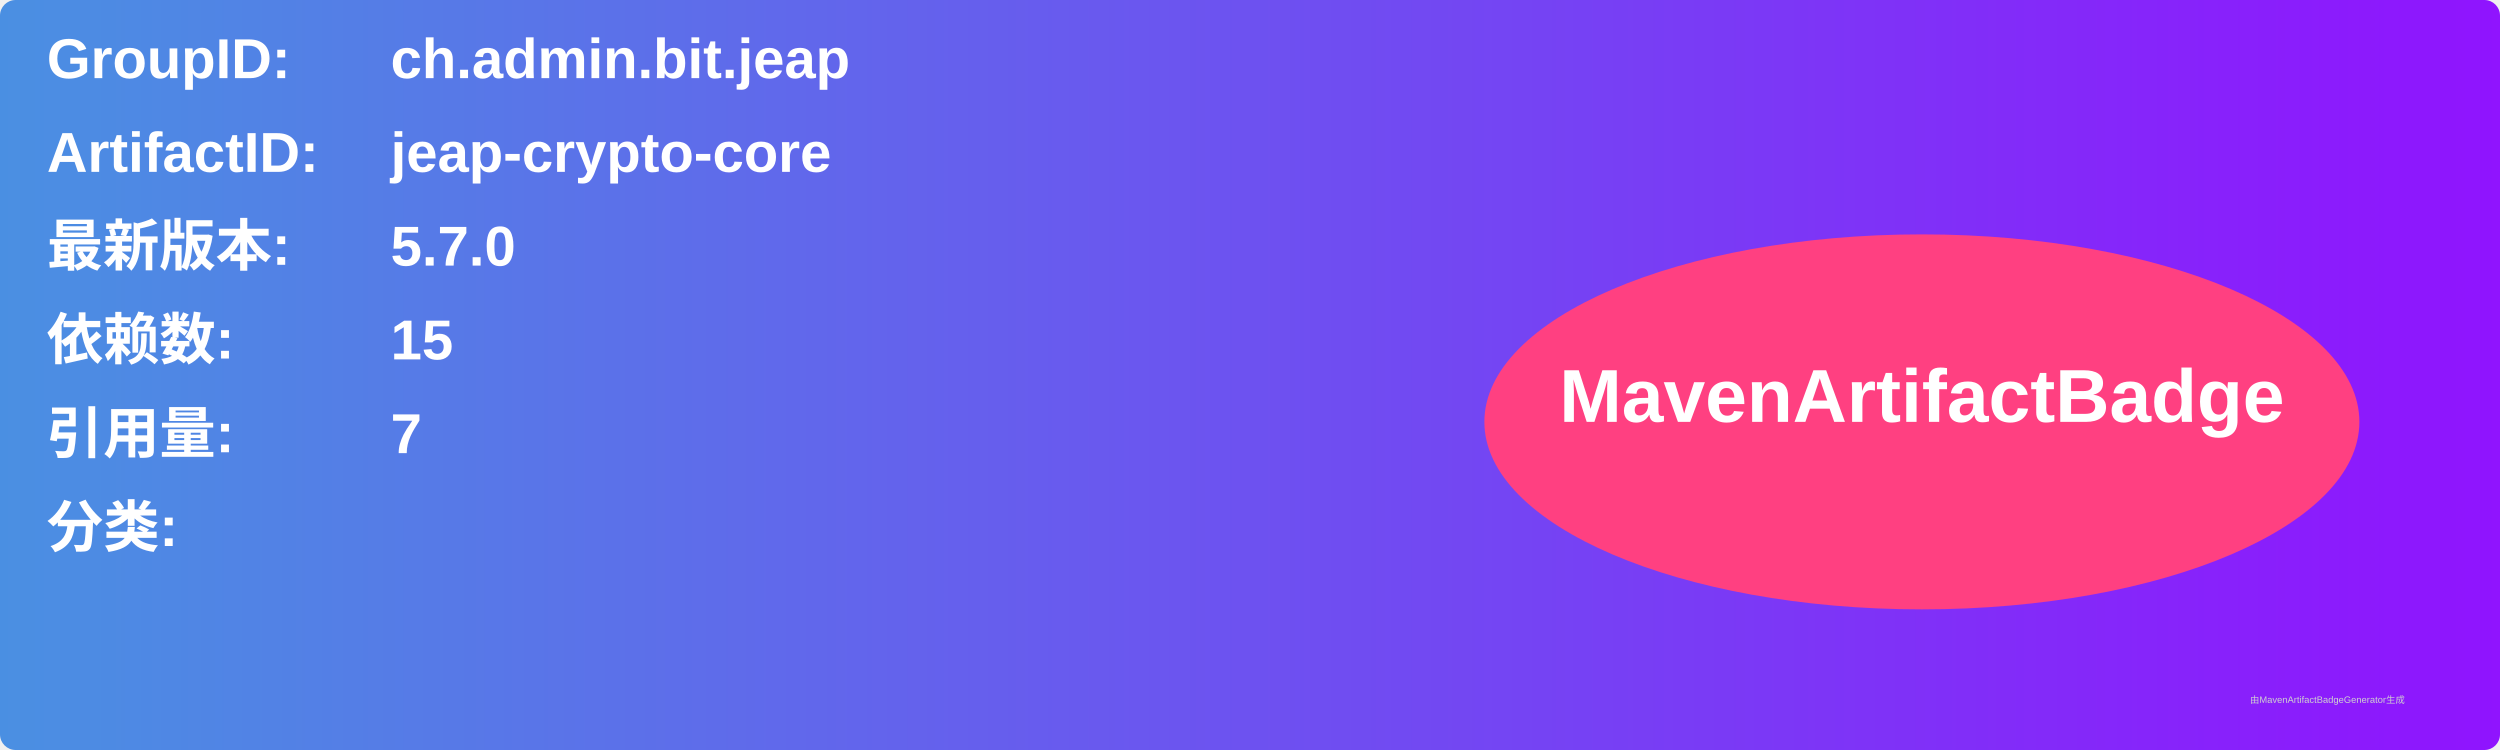
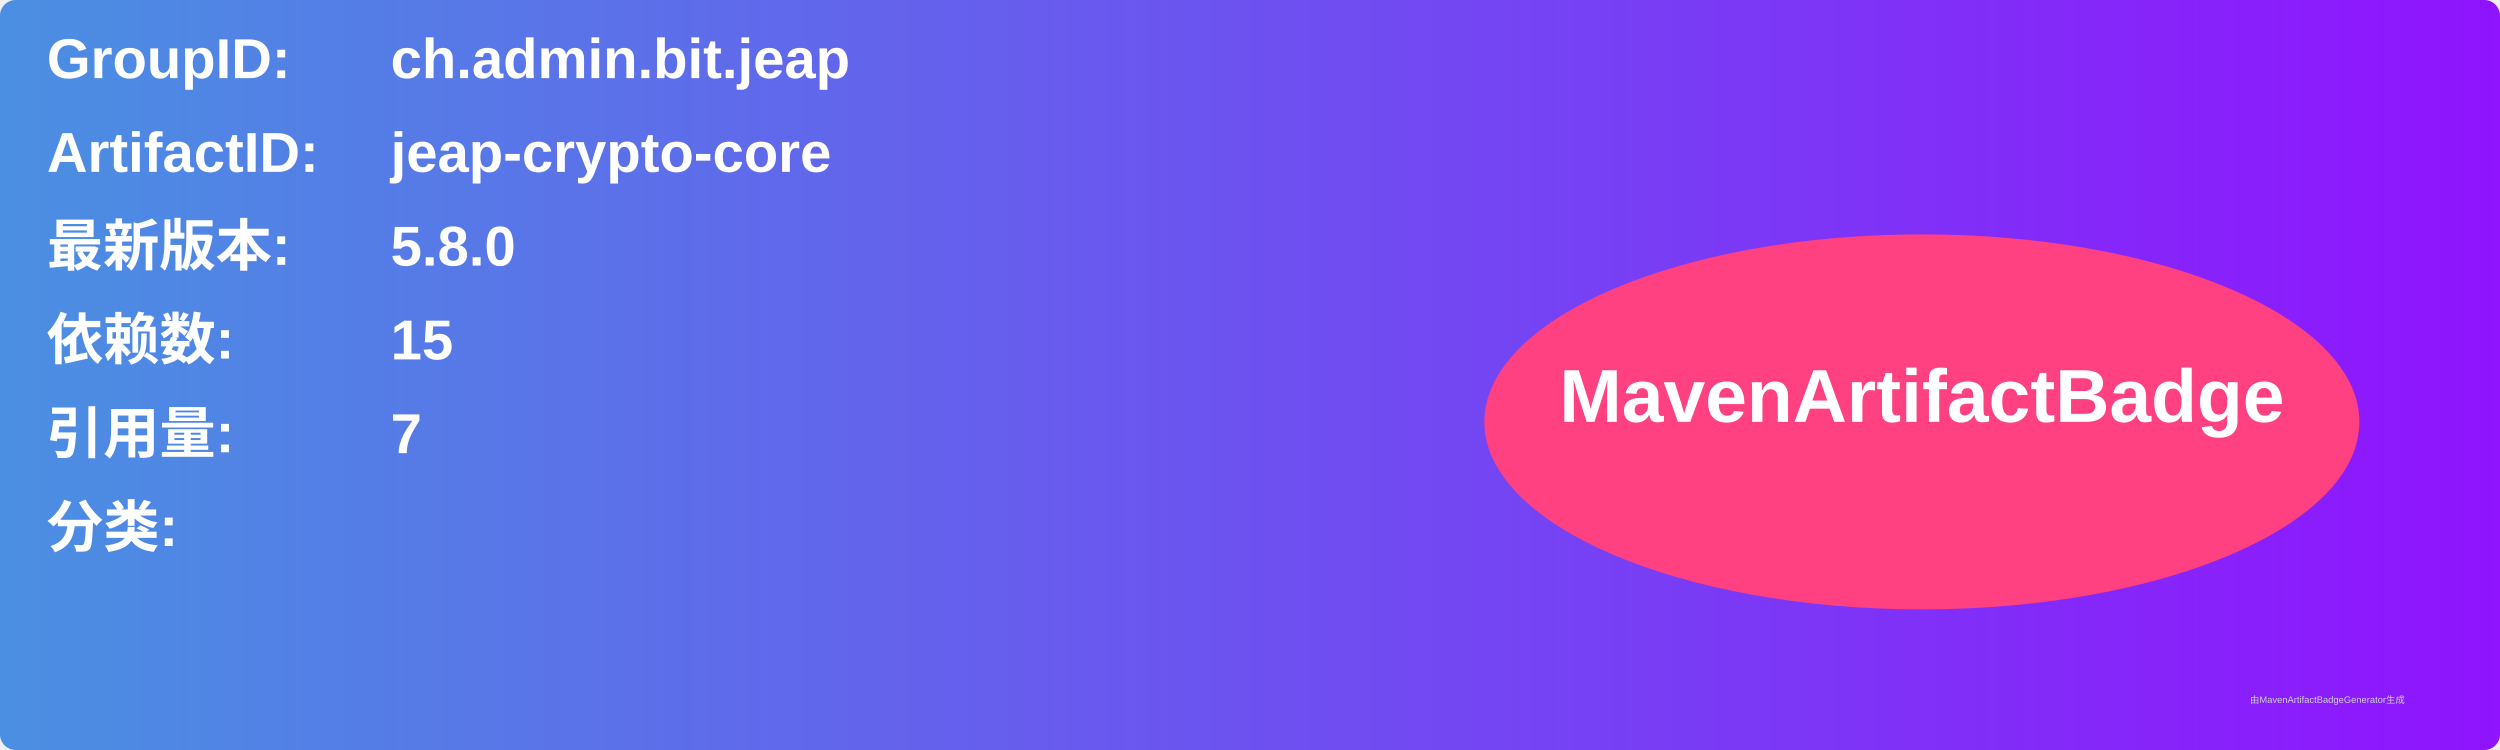
<svg xmlns="http://www.w3.org/2000/svg" width="800" height="240" viewBox="0 0 800 240">
  <linearGradient id="grad" x1="0%" y1="0%" x2="100%" y2="0%">
    <stop offset="0%" stop-color="#4a90e2" />
    <stop offset="100%" stop-color="#9013fe" />
  </linearGradient>
  <rect width="100%" height="100%" rx="5" ry="5" fill="url(#grad)" />
  <g transform="translate(15, 15)">
    <text x="0" y="10" font-family="Arial" font-size="18" fill="white" font-weight="bold" width="260">GroupID:</text>
    <text x="110" y="10" font-family="Arial" font-size="18" fill="white" font-weight="bold" width="460">ch.admin.bit.jeap</text>
    <text x="0" y="40" font-family="Arial" font-size="18" fill="white" font-weight="bold" width="260">ArtifactID:</text>
    <text x="110" y="40" font-family="Arial" font-size="18" fill="white" font-weight="bold" width="460">jeap-crypto-core</text>
    <text x="0" y="70" font-family="Arial" font-size="18" fill="white" font-weight="bold">最新版本:</text>
    <text x="110" y="70" font-family="Arial" font-size="18" fill="white" font-weight="bold">
-       <tspan font-weight="bold">5.7.0</tspan>
+       <tspan font-weight="bold">5.8.0</tspan>
    </text>
    <text x="0" y="100" font-family="Arial" font-size="18" fill="white" font-weight="bold">依赖数: </text>
    <text x="110" y="100" font-family="Arial" font-size="18" fill="white">
      <tspan font-weight="bold">15</tspan>
    </text>
    <text x="0" y="130" font-family="Arial" font-size="18" fill="white" font-weight="bold">引用量: </text>
    <text x="110" y="130" font-family="Arial" font-size="18" fill="white">
      <tspan font-weight="bold">7</tspan>
    </text>
    <text x="0" y="160" font-family="Arial" font-size="18" fill="white" font-weight="bold">分类:</text>
    <text x="10" y="190" font-family="Arial" font-size="10" fill="white">
      <tspan font-weight="bold" />
    </text>
    <ellipse cx="600" cy="120" rx="140" ry="60" fill="#ff4081" />
    <text x="600" y="120" text-anchor="middle" font-family="Arial" font-size="24" fill="white" font-weight="bold">MavenArtifactBadge</text>
  </g>
  <text x="720" y="225" font-family="Arial" font-size="3" fill="#d0d0d0">由MavenArtifactBadgeGenerator生成</text>
</svg>
